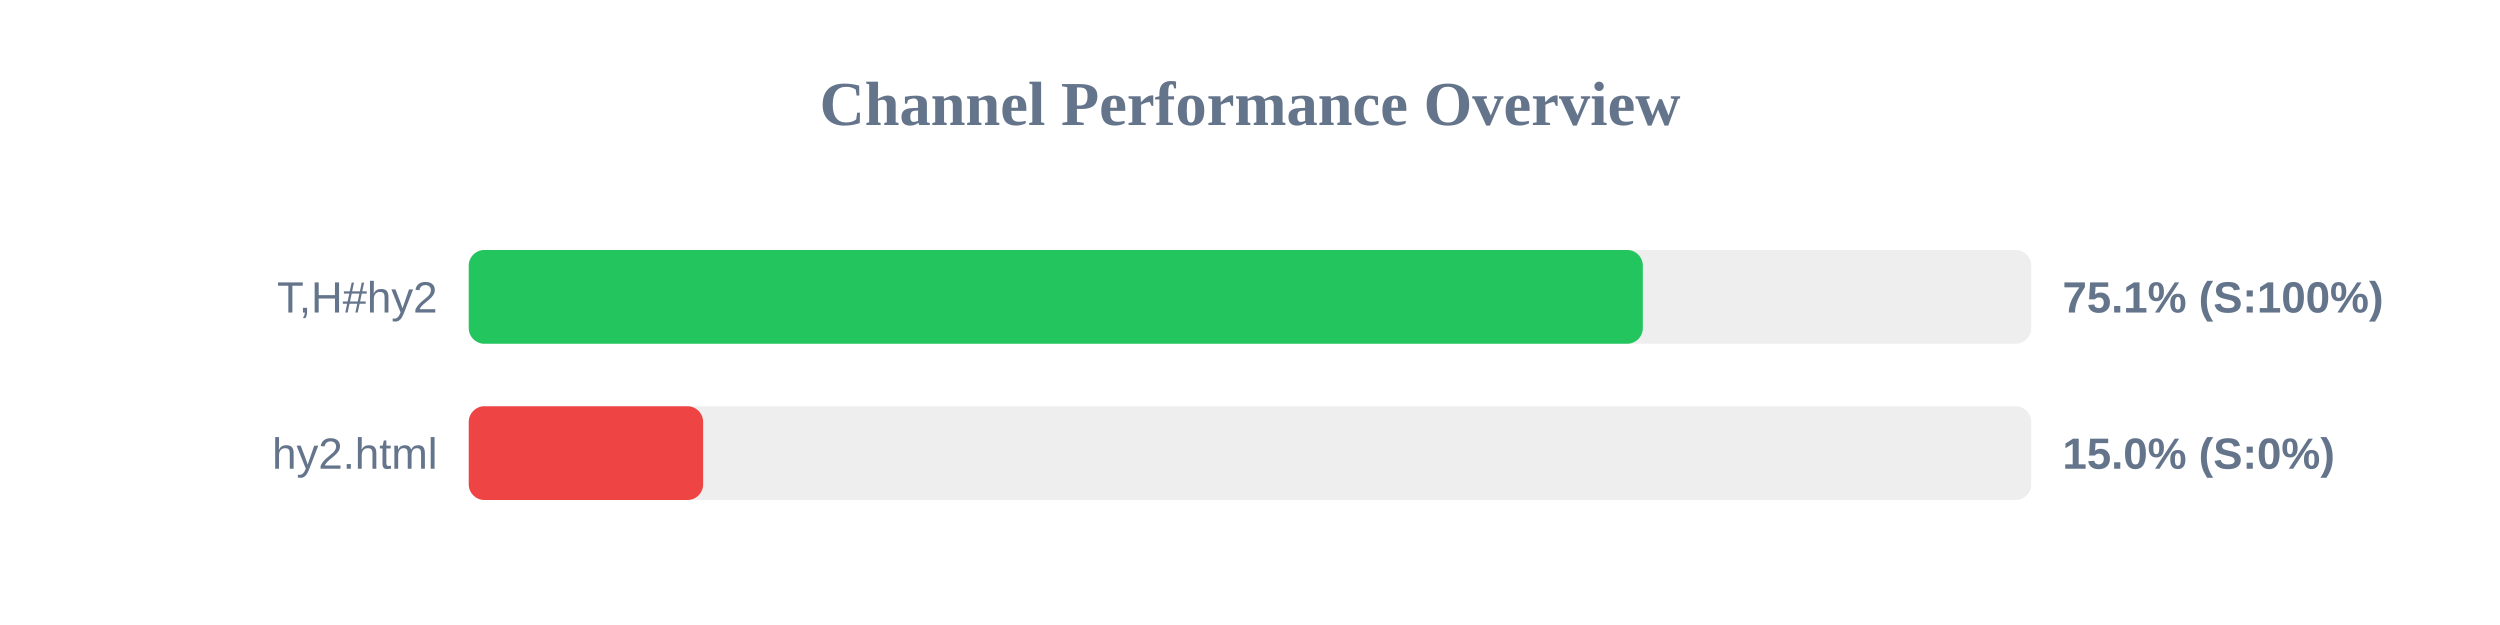
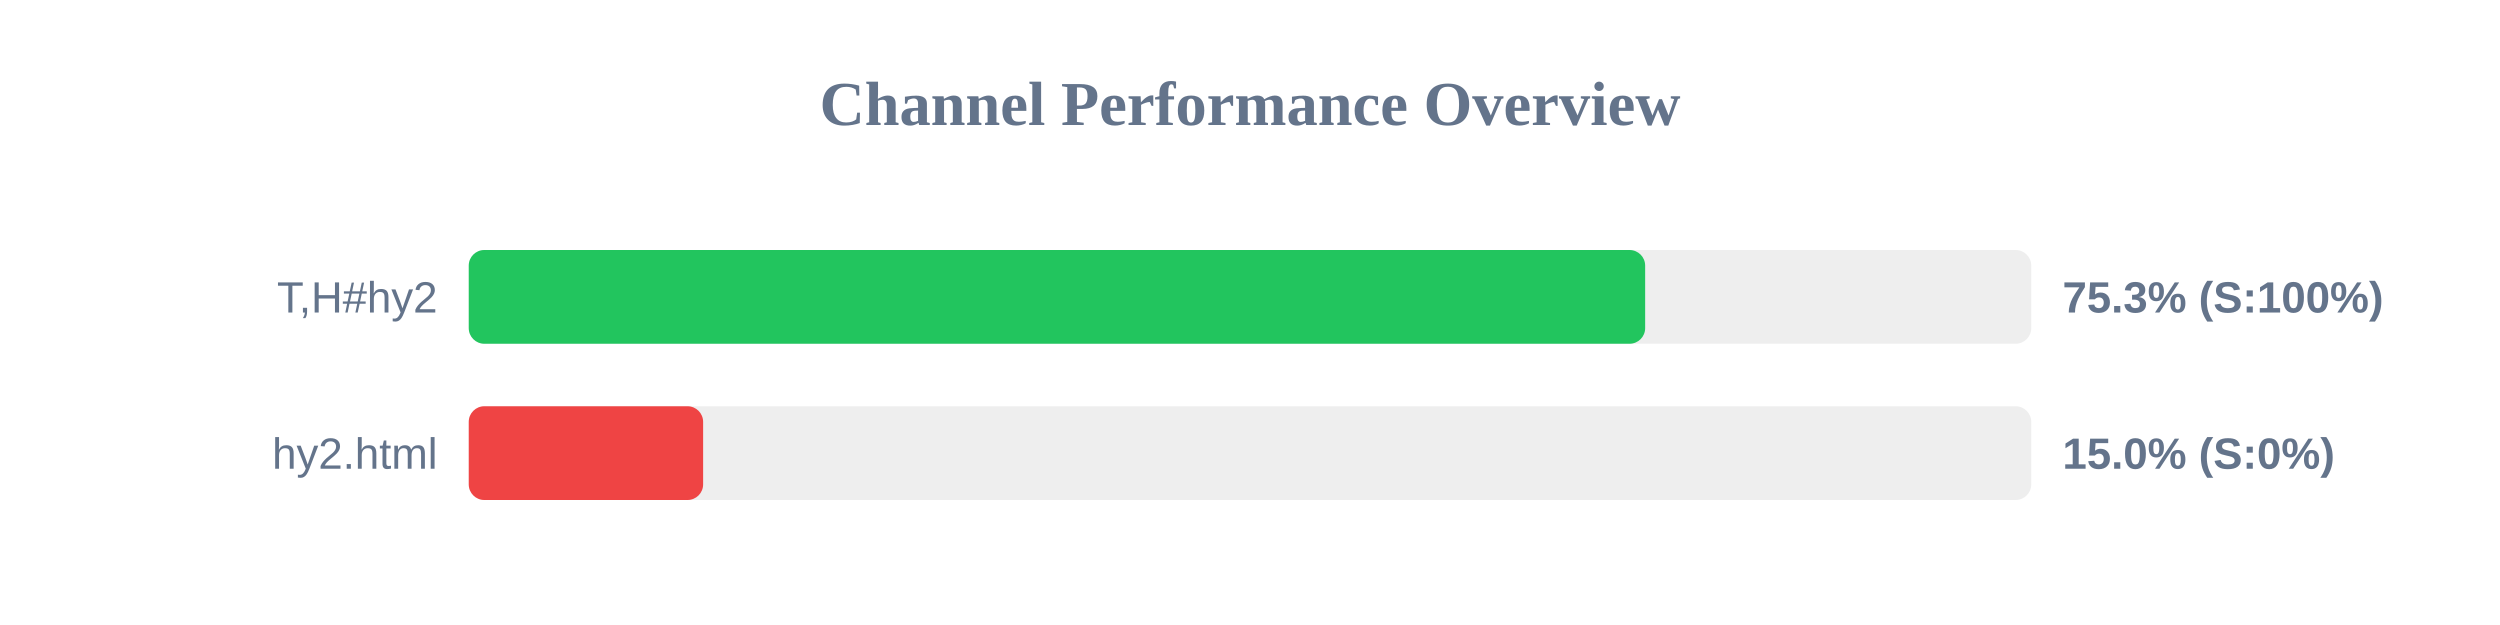
<svg xmlns="http://www.w3.org/2000/svg" width="800" height="200" version="1.1">
  <style>
        .row { font: 14px Arial; fill: #64748b; }
        .score { font: bold 14px Arial; fill: #64748b; }
    </style>
  <text x="400" y="40" text-anchor="middle" font-size="20px" font-weight="bold" fill="#64748b">Channel Performance Overview</text>
  <rect x="150" y="80" width="500" height="30" fill="#eee" rx="5" />
-   <rect x="150" y="80" width="375.7" height="30" fill="#22c55e" rx="5" />
+   <rect x="150" y="80" width="376.45" height="30" fill="#22c55e" rx="5" />
  <text x="140" y="100" text-anchor="end" class="row">T,H#hy2</text>
-   <text x="660" y="100" text-anchor="start" class="score">75.1% (S:100%)</text>
+   <text x="660" y="100" text-anchor="start" class="score">75.3% (S:100%)</text>
  <rect x="150" y="130" width="500" height="30" fill="#eee" rx="5" />
  <rect x="150" y="130" width="75.0" height="30" fill="#ef4444" rx="5" />
  <text x="140" y="150" text-anchor="end" class="row">hy2.html</text>
  <text x="660" y="150" text-anchor="start" class="score">15.0% (S:0%)</text>
</svg>
